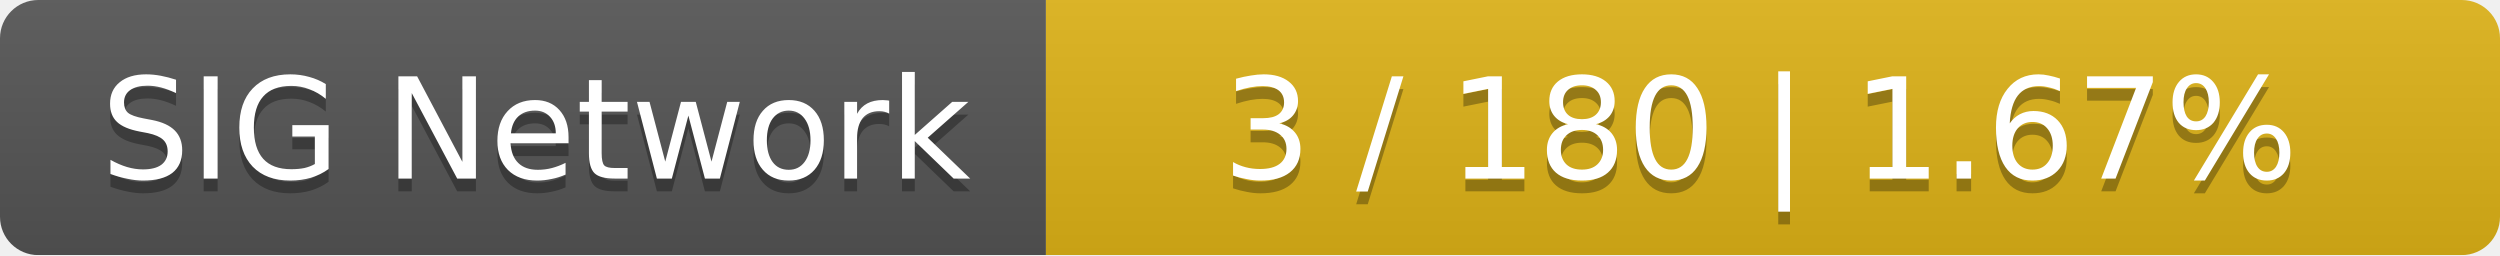
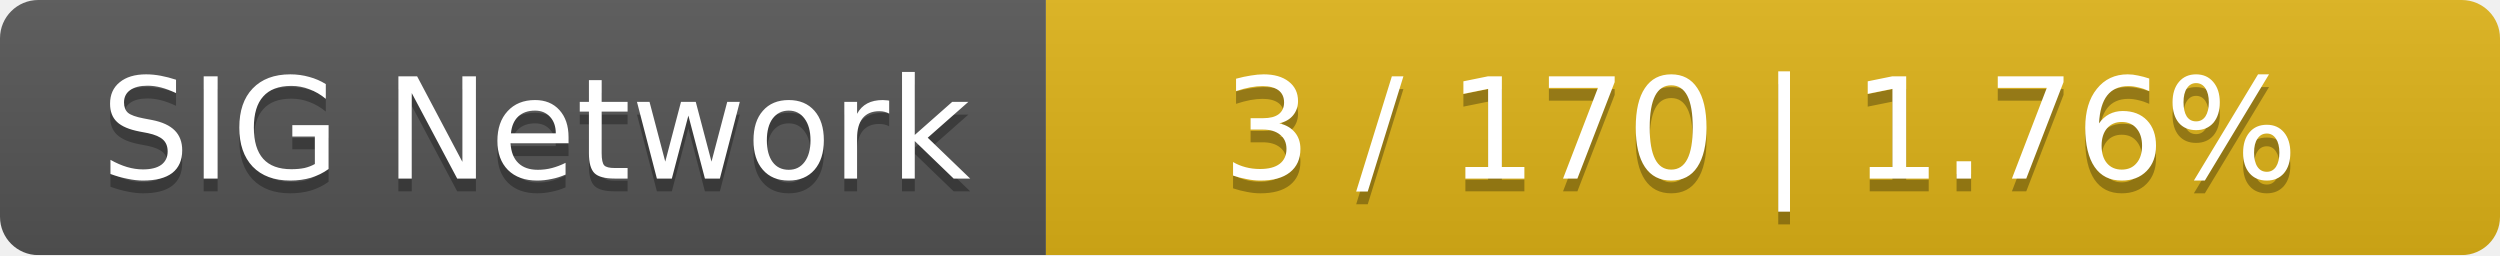
<svg xmlns="http://www.w3.org/2000/svg" width="196" height="20">
  <linearGradient id="smooth" x2="0" y2="100%">
    <stop offset="0" stop-color="#bbb" stop-opacity=".1" />
    <stop offset="1" stop-opacity=".1" />
  </linearGradient>
  <mask id="round">
    <rect width="196" height="20" rx="3" fill="#fff" />
  </mask>
  <g mask="url(#round)">
    <rect width="82" height="20" fill="#555" />
    <rect x="82" width="114" height="20" fill="#dfb317" />
    <rect width="196" height="20" fill="url(#smooth)" />
  </g>
  <g fill="#fff" text-anchor="middle" font-family="DejaVu Sans,Verdana,Geneva,sans-serif" font-size="11">
    <text x="42" y="15" fill="#010101" fill-opacity=".3">SIG Network</text>
    <text x="42" y="14">SIG Network</text>
-     <text x="138" y="15" fill="#010101" fill-opacity=".3">3 / 180    |    1.67%</text>
-     <text x="138" y="14">3 / 180    |    1.67%</text>
+     <text x="138" y="15" fill="#010101" fill-opacity=".3">3 / 170    |    1.76%</text>
+     <text x="138" y="14">3 / 170    |    1.76%</text>
  </g>
</svg>
